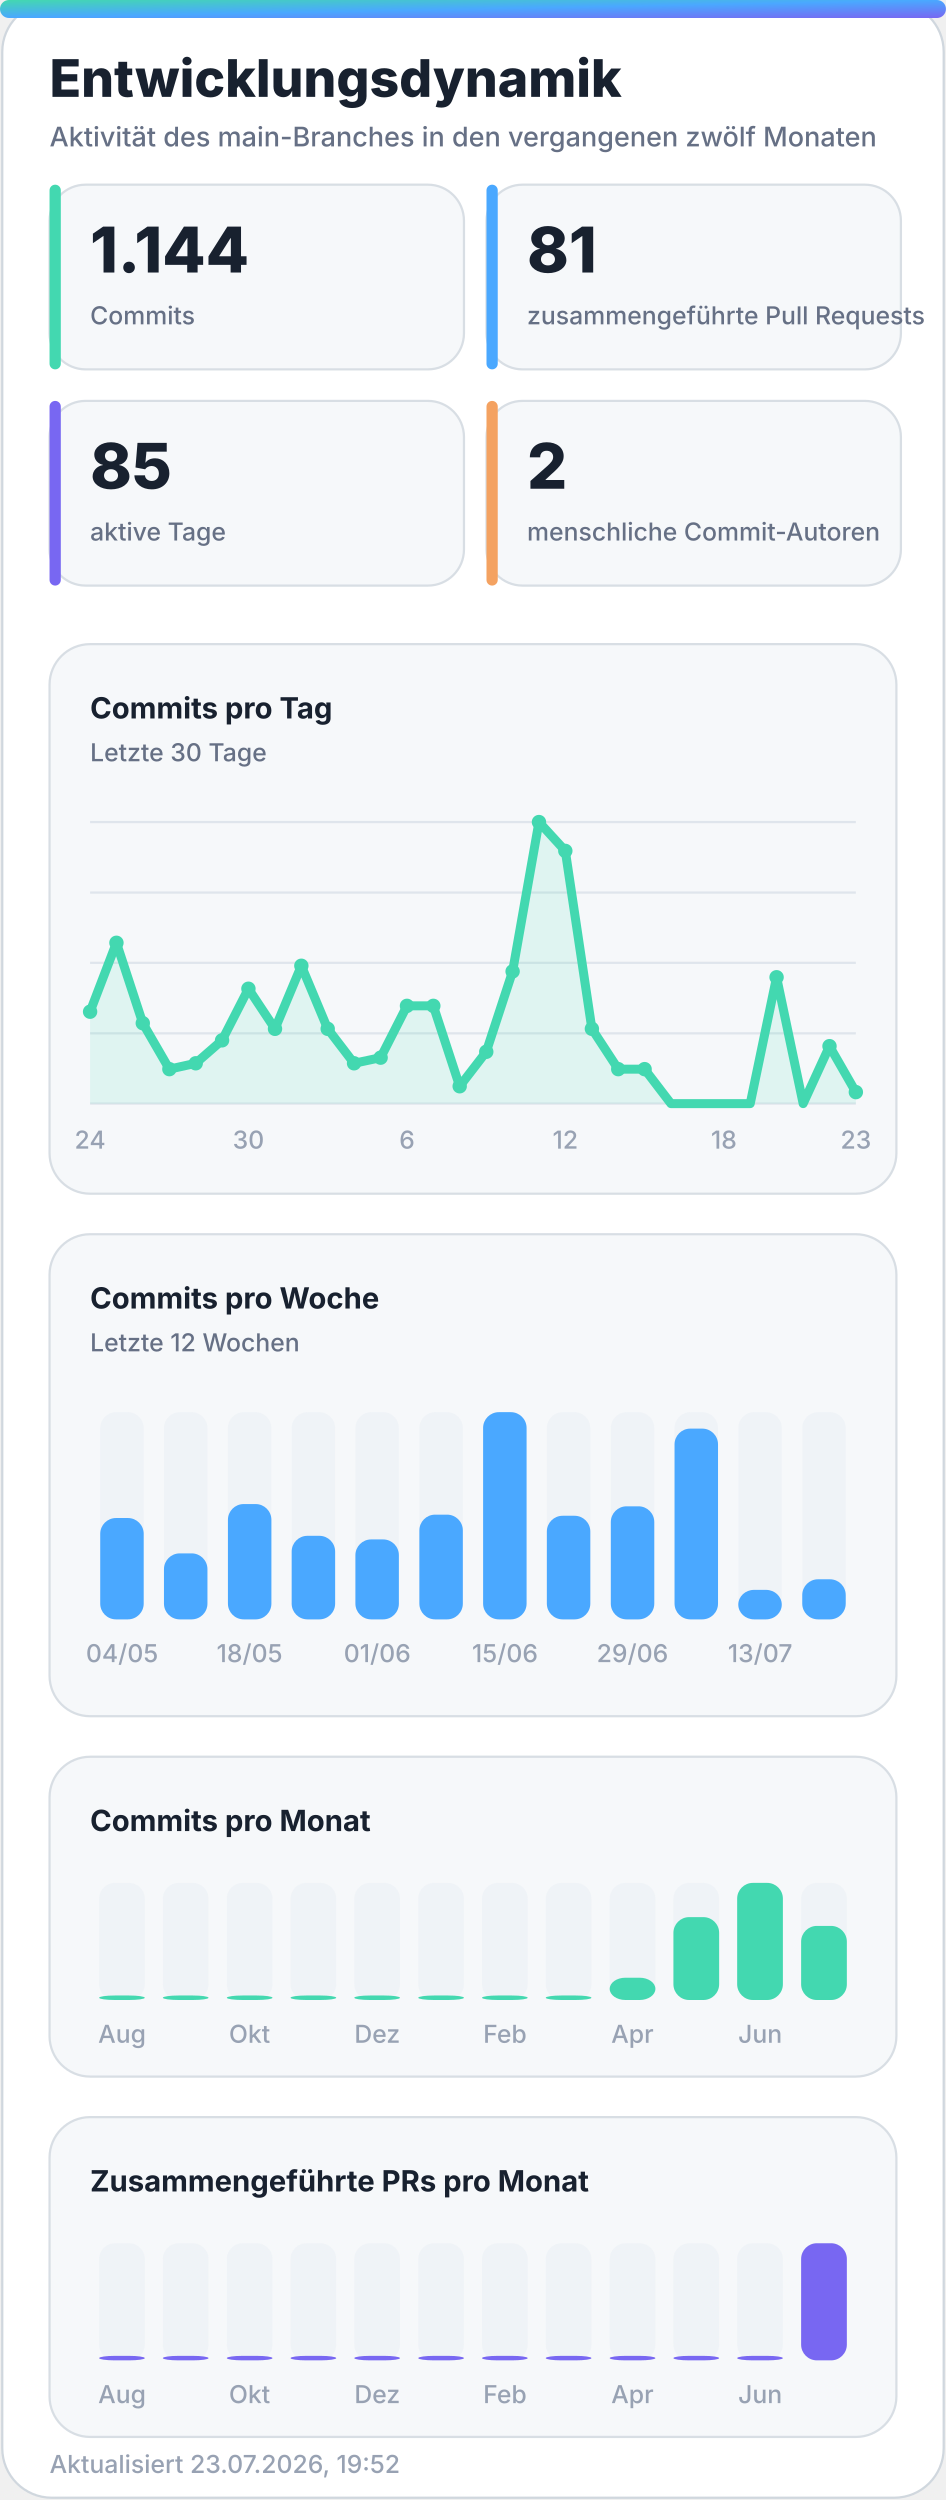
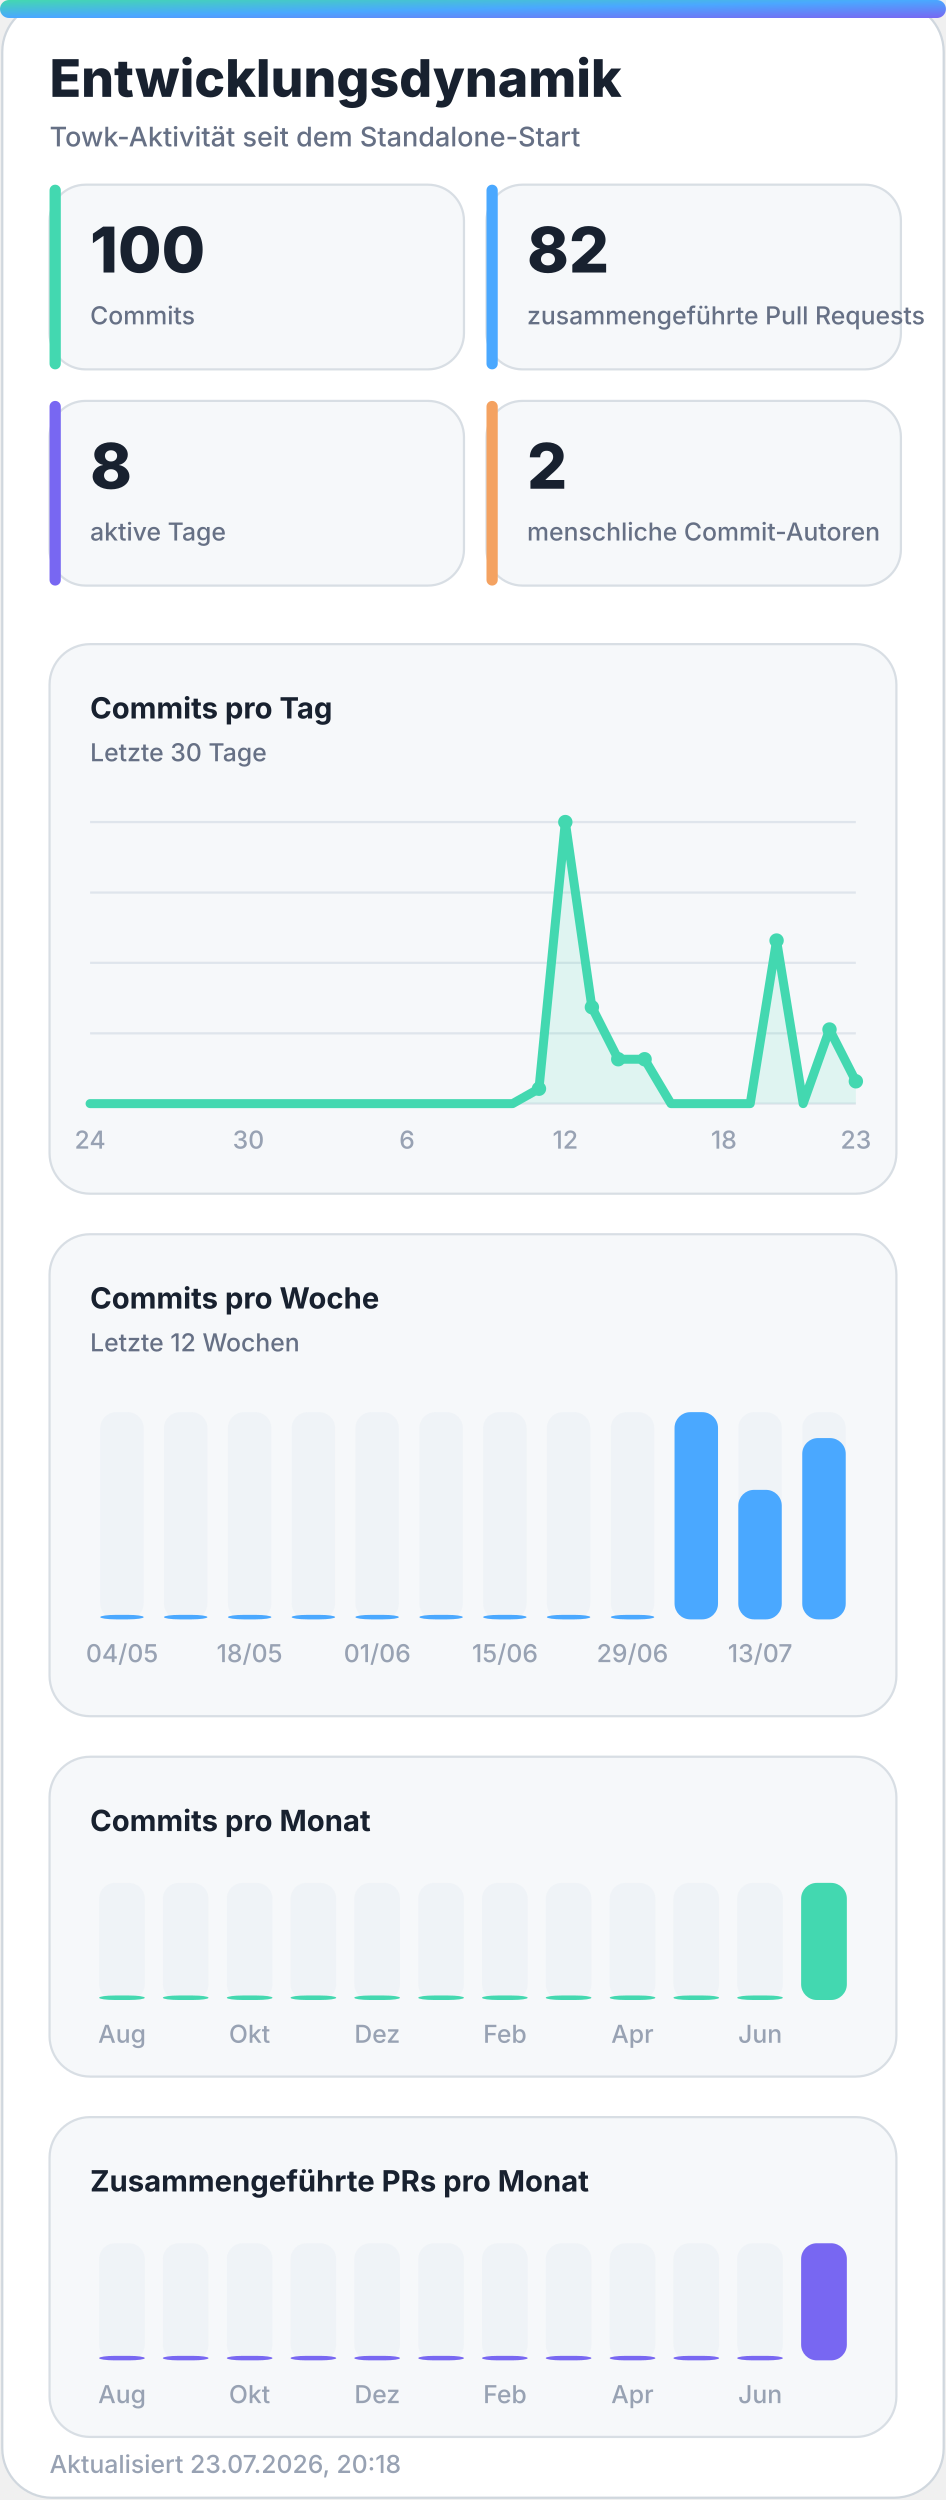
<svg xmlns="http://www.w3.org/2000/svg" width="420" height="1110" viewBox="0 0 420 1110" role="img" aria-labelledby="title desc">
  <defs>
    <linearGradient id="accent" x1="0" y1="0" x2="1" y2="1">
      <stop offset="0%" stop-color="#43d8b0" />
      <stop offset="50%" stop-color="#4aa8ff" />
      <stop offset="100%" stop-color="#7867f2" />
    </linearGradient>
    <linearGradient id="accent-soft" x1="0" y1="0" x2="1" y2="1">
      <stop offset="0%" stop-color="#43d8b0" stop-opacity="0.24" />
      <stop offset="100%" stop-color="#7867f2" stop-opacity="0.18" />
    </linearGradient>
    <filter id="glow" x="-30%" y="-30%" width="160%" height="160%">
      <feGaussianBlur stdDeviation="18" />
    </filter>
  </defs>
  <style>
    .bg { fill: #ffffff; stroke: #d0d7de; }
    .panel { fill: #f6f8fa; stroke: #d8dee4; }
    .panel-strong { fill: #eef7ff; stroke: #b6d8ff; }
    .ink { fill: #18212f; }
    .muted { fill: #667085; }
    .faint { fill: #98a2b3; }
    .grid { stroke: #dfe5ec; }
    .track { fill: #e7edf3; }
    .title { font: 800 28px -apple-system, BlinkMacSystemFont, "Segoe UI", sans-serif; }
    .subtitle { font: 500 14px -apple-system, BlinkMacSystemFont, "Segoe UI", sans-serif; }
    .kpi { font: 800 32px -apple-system, BlinkMacSystemFont, "Segoe UI", sans-serif; }
    .label { font: 650 13px -apple-system, BlinkMacSystemFont, "Segoe UI", sans-serif; }
    .small { font: 500 11px -apple-system, BlinkMacSystemFont, "Segoe UI", sans-serif; }
    .body { font: 600 13px -apple-system, BlinkMacSystemFont, "Segoe UI", sans-serif; }
    .hero-eyebrow { font: 800 14px -apple-system, BlinkMacSystemFont, "Segoe UI", sans-serif; letter-spacing: 2px; }
    .hero-title { font: 850 48px -apple-system, BlinkMacSystemFont, "Segoe UI", sans-serif; }
    .hero-subtitle { font: 550 19px -apple-system, BlinkMacSystemFont, "Segoe UI", sans-serif; }
    .chip { font: 700 12px -apple-system, BlinkMacSystemFont, "Segoe UI", sans-serif; }
    @media (prefers-color-scheme: dark) {
      .bg { fill: #0d1117; stroke: #30363d; }
      .panel { fill: #161b22; stroke: #30363d; }
      .panel-strong { fill: #10263a; stroke: #244d70; }
      .ink { fill: #f0f6fc; }
      .muted { fill: #a7b0bc; }
      .faint { fill: #7d8590; }
      .grid { stroke: #30363d; }
      .track { fill: #27313d; }
    }
  </style>
  <rect class="bg" x="1" y="1" width="418" height="1108" rx="22" />
  <rect x="0" y="0" width="420" height="8" rx="4" fill="url(#accent)" />
  <text class="title ink" x="22" y="43" style="font-size:23px">Entwicklungsdynamik</text>
-   <text class="subtitle muted" x="22" y="65" style="font-size:12px">Aktivität des main-Branches in den vergangenen zwölf Monaten</text>
+   <text class="subtitle muted" x="22" y="65" style="font-size:12px">Towk-Aktivität seit dem Standalone-Start</text>
  <g>
    <rect class="panel" x="22" y="82" width="184" height="82" rx="16" />
    <rect x="22" y="82" width="5" height="82" rx="2.5" fill="#43d8b0" />
-     <text class="kpi ink" x="40" y="121" style="font-size:28px">1.144</text>
+     <text class="kpi ink" x="40" y="121" style="font-size:28px">100</text>
    <text class="small muted" x="40" y="144">Commits</text>
  </g>
  <g>
    <rect class="panel" x="216" y="82" width="184" height="82" rx="16" />
    <rect x="216" y="82" width="5" height="82" rx="2.5" fill="#4aa8ff" />
-     <text class="kpi ink" x="234" y="121" style="font-size:28px">81</text>
+     <text class="kpi ink" x="234" y="121" style="font-size:28px">82</text>
    <text class="small muted" x="234" y="144">zusammengeführte Pull Requests</text>
  </g>
  <g>
    <rect class="panel" x="22" y="178" width="184" height="82" rx="16" />
    <rect x="22" y="178" width="5" height="82" rx="2.5" fill="#7867f2" />
-     <text class="kpi ink" x="40" y="217" style="font-size:28px">85</text>
+     <text class="kpi ink" x="40" y="217" style="font-size:28px">8</text>
    <text class="small muted" x="40" y="240">aktive Tage</text>
  </g>
  <g>
    <rect class="panel" x="216" y="178" width="184" height="82" rx="16" />
    <rect x="216" y="178" width="5" height="82" rx="2.5" fill="#f4a261" />
    <text class="kpi ink" x="234" y="217" style="font-size:28px">2</text>
    <text class="small muted" x="234" y="240">menschliche Commit-Autoren</text>
  </g>
  <g>
    <rect class="panel" x="22" y="286" width="376" height="244" rx="18" />
    <text class="label ink" x="40" y="319">Commits pro Tag</text>
    <text class="small muted" x="40" y="338">Letzte 30 Tage</text>
    <line class="grid" x1="40" y1="365.0" x2="380" y2="365.0" stroke-width="1" />
    <line class="grid" x1="40" y1="396.3" x2="380" y2="396.3" stroke-width="1" />
    <line class="grid" x1="40" y1="427.5" x2="380" y2="427.5" stroke-width="1" />
    <line class="grid" x1="40" y1="458.8" x2="380" y2="458.8" stroke-width="1" />
    <line class="grid" x1="40" y1="490.0" x2="380" y2="490.0" stroke-width="1" />
-     <polygon points="40,490 40.0,449.2 51.7,418.6 63.4,454.3 75.2,474.7 86.9,472.1 98.6,461.9 110.3,439.0 122.1,456.8 133.8,428.8 145.5,456.8 157.2,472.1 169.0,469.6 180.7,446.6 192.4,446.6 204.1,482.3 215.9,467.0 227.6,431.3 239.3,365.0 251.0,377.8 262.8,456.8 274.5,474.7 286.2,474.7 297.9,490.0 309.7,490.0 321.4,490.0 333.1,490.0 344.8,433.9 356.6,490.0 368.3,464.5 380.0,484.9 380,490" fill="#43d8b0" opacity="0.13" />
-     <polyline points="40.0,449.2 51.7,418.6 63.4,454.3 75.2,474.7 86.9,472.1 98.6,461.9 110.3,439.0 122.1,456.8 133.8,428.8 145.5,456.8 157.2,472.1 169.0,469.6 180.7,446.6 192.4,446.6 204.1,482.3 215.9,467.0 227.6,431.3 239.3,365.0 251.0,377.8 262.8,456.8 274.5,474.7 286.2,474.7 297.9,490.0 309.7,490.0 321.4,490.0 333.1,490.0 344.8,433.9 356.6,490.0 368.3,464.5 380.0,484.9" fill="none" stroke="#43d8b0" stroke-width="4" stroke-linecap="round" stroke-linejoin="round" />
-     <circle cx="40.0" cy="449.2" r="3.2" fill="#43d8b0" />
-     <circle cx="51.7" cy="418.6" r="3.2" fill="#43d8b0" />
-     <circle cx="63.4" cy="454.3" r="3.2" fill="#43d8b0" />
-     <circle cx="75.2" cy="474.7" r="3.2" fill="#43d8b0" />
-     <circle cx="86.9" cy="472.1" r="3.2" fill="#43d8b0" />
-     <circle cx="98.6" cy="461.9" r="3.2" fill="#43d8b0" />
-     <circle cx="110.3" cy="439.0" r="3.2" fill="#43d8b0" />
-     <circle cx="122.1" cy="456.8" r="3.2" fill="#43d8b0" />
-     <circle cx="133.8" cy="428.8" r="3.2" fill="#43d8b0" />
-     <circle cx="145.5" cy="456.8" r="3.2" fill="#43d8b0" />
-     <circle cx="157.2" cy="472.1" r="3.2" fill="#43d8b0" />
-     <circle cx="169.0" cy="469.6" r="3.2" fill="#43d8b0" />
-     <circle cx="180.7" cy="446.6" r="3.2" fill="#43d8b0" />
-     <circle cx="192.4" cy="446.6" r="3.2" fill="#43d8b0" />
-     <circle cx="204.1" cy="482.3" r="3.2" fill="#43d8b0" />
-     <circle cx="215.9" cy="467.0" r="3.2" fill="#43d8b0" />
-     <circle cx="227.6" cy="431.3" r="3.2" fill="#43d8b0" />
-     <circle cx="239.3" cy="365.0" r="3.2" fill="#43d8b0" />
-     <circle cx="251.0" cy="377.8" r="3.2" fill="#43d8b0" />
-     <circle cx="262.8" cy="456.8" r="3.2" fill="#43d8b0" />
-     <circle cx="274.5" cy="474.7" r="3.2" fill="#43d8b0" />
-     <circle cx="286.2" cy="474.7" r="3.2" fill="#43d8b0" />
-     <circle cx="344.8" cy="433.9" r="3.2" fill="#43d8b0" />
-     <circle cx="368.3" cy="464.5" r="3.2" fill="#43d8b0" />
-     <circle cx="380.0" cy="484.9" r="3.2" fill="#43d8b0" />
+     <polygon points="40,490 40.0,490.0 51.7,490.0 63.4,490.0 75.2,490.0 86.9,490.0 98.6,490.0 110.3,490.0 122.1,490.0 133.8,490.0 145.5,490.0 157.2,490.0 169.0,490.0 180.7,490.0 192.4,490.0 204.1,490.0 215.9,490.0 227.6,490.0 239.3,483.4 251.0,365.0 262.8,447.2 274.5,470.3 286.2,470.3 297.9,490.0 309.7,490.0 321.4,490.0 333.1,490.0 344.8,417.6 356.6,490.0 368.3,457.1 380.0,480.1 380,490" fill="#43d8b0" opacity="0.13" />
+     <polyline points="40.0,490.0 51.7,490.0 63.4,490.0 75.2,490.0 86.9,490.0 98.6,490.0 110.3,490.0 122.1,490.0 133.8,490.0 145.5,490.0 157.2,490.0 169.0,490.0 180.7,490.0 192.4,490.0 204.1,490.0 215.9,490.0 227.6,490.0 239.3,483.4 251.0,365.0 262.8,447.2 274.5,470.3 286.2,470.3 297.9,490.0 309.7,490.0 321.4,490.0 333.1,490.0 344.8,417.6 356.6,490.0 368.3,457.1 380.0,480.1" fill="none" stroke="#43d8b0" stroke-width="4" stroke-linecap="round" stroke-linejoin="round" />
+     <circle cx="239.3" cy="483.4" r="3.2" fill="#43d8b0" />
+     <circle cx="251.0" cy="365.0" r="3.2" fill="#43d8b0" />
+     <circle cx="262.8" cy="447.2" r="3.2" fill="#43d8b0" />
+     <circle cx="274.5" cy="470.3" r="3.2" fill="#43d8b0" />
+     <circle cx="286.2" cy="470.3" r="3.2" fill="#43d8b0" />
+     <circle cx="344.8" cy="417.6" r="3.2" fill="#43d8b0" />
+     <circle cx="368.3" cy="457.1" r="3.2" fill="#43d8b0" />
+     <circle cx="380.0" cy="480.1" r="3.2" fill="#43d8b0" />
    <text class="small faint" x="40.0" y="510" text-anchor="middle">24</text>
    <text class="small faint" x="110.3" y="510" text-anchor="middle">30</text>
    <text class="small faint" x="180.7" y="510" text-anchor="middle">6</text>
    <text class="small faint" x="251.0" y="510" text-anchor="middle">12</text>
    <text class="small faint" x="321.4" y="510" text-anchor="middle">18</text>
    <text class="small faint" x="380.0" y="510" text-anchor="middle">23</text>
  </g>
  <g>
    <rect class="panel" x="22" y="548" width="376" height="214" rx="18" />
    <text class="label ink" x="40" y="581">Commits pro Woche</text>
    <text class="small muted" x="40" y="600">Letzte 12 Wochen</text>
    <g>
      <rect class="track" x="44.5" y="627" width="19.3" height="92" rx="7.0" opacity="0.44" />
-       <rect x="44.5" y="674.0" width="19.3" height="45.0" rx="7.0" fill="#4aa8ff" />
+       <rect x="44.5" y="717.0" width="19.3" height="2.0" rx="7.0" fill="#4aa8ff" />
      <text class="small faint" x="54.2" y="738" text-anchor="middle">04/05</text>
    </g>
    <g>
      <rect class="track" x="72.8" y="627" width="19.3" height="92" rx="7.0" opacity="0.44" />
-       <rect x="72.8" y="689.7" width="19.3" height="29.3" rx="7.0" fill="#4aa8ff" />
+       <rect x="72.8" y="717.0" width="19.3" height="2.0" rx="7.0" fill="#4aa8ff" />
    </g>
    <g>
      <rect class="track" x="101.2" y="627" width="19.3" height="92" rx="7.0" opacity="0.44" />
-       <rect x="101.2" y="667.8" width="19.3" height="51.2" rx="7.0" fill="#4aa8ff" />
+       <rect x="101.2" y="717.0" width="19.3" height="2.0" rx="7.0" fill="#4aa8ff" />
      <text class="small faint" x="110.8" y="738" text-anchor="middle">18/05</text>
    </g>
    <g>
      <rect class="track" x="129.5" y="627" width="19.3" height="92" rx="7.0" opacity="0.44" />
-       <rect x="129.5" y="681.9" width="19.3" height="37.1" rx="7.0" fill="#4aa8ff" />
+       <rect x="129.5" y="717.0" width="19.3" height="2.0" rx="7.0" fill="#4aa8ff" />
    </g>
    <g>
      <rect class="track" x="157.8" y="627" width="19.3" height="92" rx="7.0" opacity="0.44" />
-       <rect x="157.8" y="683.5" width="19.3" height="35.5" rx="7.0" fill="#4aa8ff" />
+       <rect x="157.8" y="717.0" width="19.3" height="2.0" rx="7.0" fill="#4aa8ff" />
      <text class="small faint" x="167.5" y="738" text-anchor="middle">01/06</text>
    </g>
    <g>
      <rect class="track" x="186.2" y="627" width="19.3" height="92" rx="7.0" opacity="0.44" />
-       <rect x="186.2" y="672.5" width="19.3" height="46.5" rx="7.0" fill="#4aa8ff" />
+       <rect x="186.2" y="717.0" width="19.3" height="2.0" rx="7.0" fill="#4aa8ff" />
    </g>
    <g>
      <rect class="track" x="214.5" y="627" width="19.3" height="92" rx="7.0" opacity="0.44" />
-       <rect x="214.5" y="627.0" width="19.3" height="92.0" rx="7.0" fill="#4aa8ff" />
+       <rect x="214.5" y="717.0" width="19.3" height="2.0" rx="7.0" fill="#4aa8ff" />
      <text class="small faint" x="224.2" y="738" text-anchor="middle">15/06</text>
    </g>
    <g>
      <rect class="track" x="242.8" y="627" width="19.3" height="92" rx="7.0" opacity="0.44" />
-       <rect x="242.8" y="673.0" width="19.3" height="46.0" rx="7.0" fill="#4aa8ff" />
+       <rect x="242.8" y="717.0" width="19.3" height="2.0" rx="7.0" fill="#4aa8ff" />
    </g>
    <g>
      <rect class="track" x="271.2" y="627" width="19.3" height="92" rx="7.0" opacity="0.44" />
-       <rect x="271.2" y="668.8" width="19.3" height="50.2" rx="7.0" fill="#4aa8ff" />
+       <rect x="271.2" y="717.0" width="19.3" height="2.0" rx="7.0" fill="#4aa8ff" />
      <text class="small faint" x="280.8" y="738" text-anchor="middle">29/06</text>
    </g>
    <g>
      <rect class="track" x="299.5" y="627" width="19.3" height="92" rx="7.0" opacity="0.44" />
-       <rect x="299.5" y="634.3" width="19.3" height="84.7" rx="7.0" fill="#4aa8ff" />
+       <rect x="299.5" y="627.0" width="19.3" height="92.0" rx="7.0" fill="#4aa8ff" />
    </g>
    <g>
      <rect class="track" x="327.8" y="627" width="19.3" height="92" rx="7.0" opacity="0.44" />
-       <rect x="327.8" y="705.9" width="19.3" height="13.1" rx="7.0" fill="#4aa8ff" />
+       <rect x="327.8" y="661.5" width="19.3" height="57.5" rx="7.0" fill="#4aa8ff" />
      <text class="small faint" x="337.5" y="738" text-anchor="middle">13/07</text>
    </g>
    <g>
      <rect class="track" x="356.2" y="627" width="19.3" height="92" rx="7.0" opacity="0.44" />
-       <rect x="356.2" y="701.2" width="19.3" height="17.8" rx="7.0" fill="#4aa8ff" />
+       <rect x="356.2" y="638.5" width="19.3" height="80.5" rx="7.0" fill="#4aa8ff" />
    </g>
  </g>
  <g>
    <rect class="panel" x="22" y="780" width="376" height="142" rx="18" />
    <text class="label ink" x="40" y="813">Commits pro Monat</text>
    <g>
      <rect class="track" x="44.0" y="836" width="20.3" height="52" rx="7.0" opacity="0.44" />
      <rect x="44.0" y="886.0" width="20.3" height="2.0" rx="7.0" fill="#43d8b0" />
      <text class="small faint" x="54.2" y="907" text-anchor="middle">Aug</text>
    </g>
    <g>
      <rect class="track" x="72.3" y="836" width="20.3" height="52" rx="7.0" opacity="0.44" />
      <rect x="72.3" y="886.0" width="20.3" height="2.0" rx="7.0" fill="#43d8b0" />
    </g>
    <g>
      <rect class="track" x="100.7" y="836" width="20.3" height="52" rx="7.0" opacity="0.44" />
      <rect x="100.7" y="886.0" width="20.3" height="2.0" rx="7.0" fill="#43d8b0" />
      <text class="small faint" x="110.8" y="907" text-anchor="middle">Okt</text>
    </g>
    <g>
      <rect class="track" x="129.0" y="836" width="20.3" height="52" rx="7.0" opacity="0.44" />
      <rect x="129.0" y="886.0" width="20.3" height="2.0" rx="7.0" fill="#43d8b0" />
    </g>
    <g>
      <rect class="track" x="157.3" y="836" width="20.3" height="52" rx="7.0" opacity="0.44" />
      <rect x="157.3" y="886.0" width="20.3" height="2.0" rx="7.0" fill="#43d8b0" />
      <text class="small faint" x="167.5" y="907" text-anchor="middle">Dez</text>
    </g>
    <g>
      <rect class="track" x="185.7" y="836" width="20.3" height="52" rx="7.0" opacity="0.44" />
      <rect x="185.7" y="886.0" width="20.3" height="2.0" rx="7.0" fill="#43d8b0" />
    </g>
    <g>
      <rect class="track" x="214.0" y="836" width="20.3" height="52" rx="7.0" opacity="0.44" />
      <rect x="214.0" y="886.0" width="20.3" height="2.0" rx="7.0" fill="#43d8b0" />
      <text class="small faint" x="224.2" y="907" text-anchor="middle">Feb</text>
    </g>
    <g>
      <rect class="track" x="242.3" y="836" width="20.3" height="52" rx="7.0" opacity="0.44" />
      <rect x="242.3" y="886.0" width="20.3" height="2.0" rx="7.0" fill="#43d8b0" />
    </g>
    <g>
      <rect class="track" x="270.7" y="836" width="20.3" height="52" rx="7.0" opacity="0.44" />
-       <rect x="270.7" y="878.1" width="20.3" height="9.9" rx="7.0" fill="#43d8b0" />
+       <rect x="270.7" y="886.0" width="20.3" height="2.0" rx="7.0" fill="#43d8b0" />
      <text class="small faint" x="280.8" y="907" text-anchor="middle">Apr</text>
    </g>
    <g>
      <rect class="track" x="299.0" y="836" width="20.3" height="52" rx="7.0" opacity="0.44" />
-       <rect x="299.0" y="851.2" width="20.3" height="36.8" rx="7.0" fill="#43d8b0" />
+       <rect x="299.0" y="886.0" width="20.3" height="2.0" rx="7.0" fill="#43d8b0" />
    </g>
    <g>
      <rect class="track" x="327.3" y="836" width="20.3" height="52" rx="7.0" opacity="0.44" />
-       <rect x="327.3" y="836.0" width="20.3" height="52.0" rx="7.0" fill="#43d8b0" />
+       <rect x="327.3" y="886.0" width="20.3" height="2.0" rx="7.0" fill="#43d8b0" />
      <text class="small faint" x="337.5" y="907" text-anchor="middle">Jun</text>
    </g>
    <g>
      <rect class="track" x="355.7" y="836" width="20.3" height="52" rx="7.0" opacity="0.44" />
-       <rect x="355.7" y="855.1" width="20.3" height="32.9" rx="7.0" fill="#43d8b0" />
+       <rect x="355.7" y="836.0" width="20.3" height="52.0" rx="7.0" fill="#43d8b0" />
    </g>
  </g>
  <g>
    <rect class="panel" x="22" y="940" width="376" height="142" rx="18" />
    <text class="label ink" x="40" y="973">Zusammengeführte PRs pro Monat</text>
    <g>
      <rect class="track" x="44.0" y="996" width="20.3" height="52" rx="7.0" opacity="0.44" />
      <rect x="44.0" y="1046.0" width="20.3" height="2.0" rx="7.0" fill="#7867f2" />
      <text class="small faint" x="54.2" y="1067" text-anchor="middle">Aug</text>
    </g>
    <g>
      <rect class="track" x="72.3" y="996" width="20.3" height="52" rx="7.0" opacity="0.44" />
      <rect x="72.3" y="1046.0" width="20.3" height="2.0" rx="7.0" fill="#7867f2" />
    </g>
    <g>
      <rect class="track" x="100.7" y="996" width="20.3" height="52" rx="7.0" opacity="0.44" />
      <rect x="100.7" y="1046.0" width="20.3" height="2.0" rx="7.0" fill="#7867f2" />
      <text class="small faint" x="110.8" y="1067" text-anchor="middle">Okt</text>
    </g>
    <g>
      <rect class="track" x="129.0" y="996" width="20.3" height="52" rx="7.0" opacity="0.44" />
      <rect x="129.0" y="1046.0" width="20.3" height="2.0" rx="7.0" fill="#7867f2" />
    </g>
    <g>
      <rect class="track" x="157.3" y="996" width="20.3" height="52" rx="7.0" opacity="0.44" />
      <rect x="157.3" y="1046.0" width="20.3" height="2.0" rx="7.0" fill="#7867f2" />
      <text class="small faint" x="167.5" y="1067" text-anchor="middle">Dez</text>
    </g>
    <g>
      <rect class="track" x="185.7" y="996" width="20.3" height="52" rx="7.0" opacity="0.44" />
      <rect x="185.7" y="1046.0" width="20.3" height="2.0" rx="7.0" fill="#7867f2" />
    </g>
    <g>
      <rect class="track" x="214.0" y="996" width="20.3" height="52" rx="7.0" opacity="0.44" />
      <rect x="214.0" y="1046.0" width="20.3" height="2.0" rx="7.0" fill="#7867f2" />
      <text class="small faint" x="224.2" y="1067" text-anchor="middle">Feb</text>
    </g>
    <g>
      <rect class="track" x="242.3" y="996" width="20.3" height="52" rx="7.0" opacity="0.44" />
      <rect x="242.3" y="1046.0" width="20.3" height="2.0" rx="7.0" fill="#7867f2" />
    </g>
    <g>
      <rect class="track" x="270.7" y="996" width="20.3" height="52" rx="7.0" opacity="0.44" />
      <rect x="270.7" y="1046.0" width="20.3" height="2.0" rx="7.0" fill="#7867f2" />
      <text class="small faint" x="280.8" y="1067" text-anchor="middle">Apr</text>
    </g>
    <g>
      <rect class="track" x="299.0" y="996" width="20.3" height="52" rx="7.0" opacity="0.44" />
      <rect x="299.0" y="1046.0" width="20.3" height="2.0" rx="7.0" fill="#7867f2" />
    </g>
    <g>
      <rect class="track" x="327.3" y="996" width="20.3" height="52" rx="7.0" opacity="0.44" />
      <rect x="327.3" y="1046.0" width="20.3" height="2.0" rx="7.0" fill="#7867f2" />
      <text class="small faint" x="337.5" y="1067" text-anchor="middle">Jun</text>
    </g>
    <g>
      <rect class="track" x="355.7" y="996" width="20.3" height="52" rx="7.0" opacity="0.44" />
      <rect x="355.7" y="996.0" width="20.3" height="52.0" rx="7.0" fill="#7867f2" />
    </g>
  </g>
-   <text class="small faint" x="22" y="1098">Aktualisiert 23.07.2026, 19:52</text>
+   <text class="small faint" x="22" y="1098">Aktualisiert 23.07.2026, 20:18</text>
</svg>
